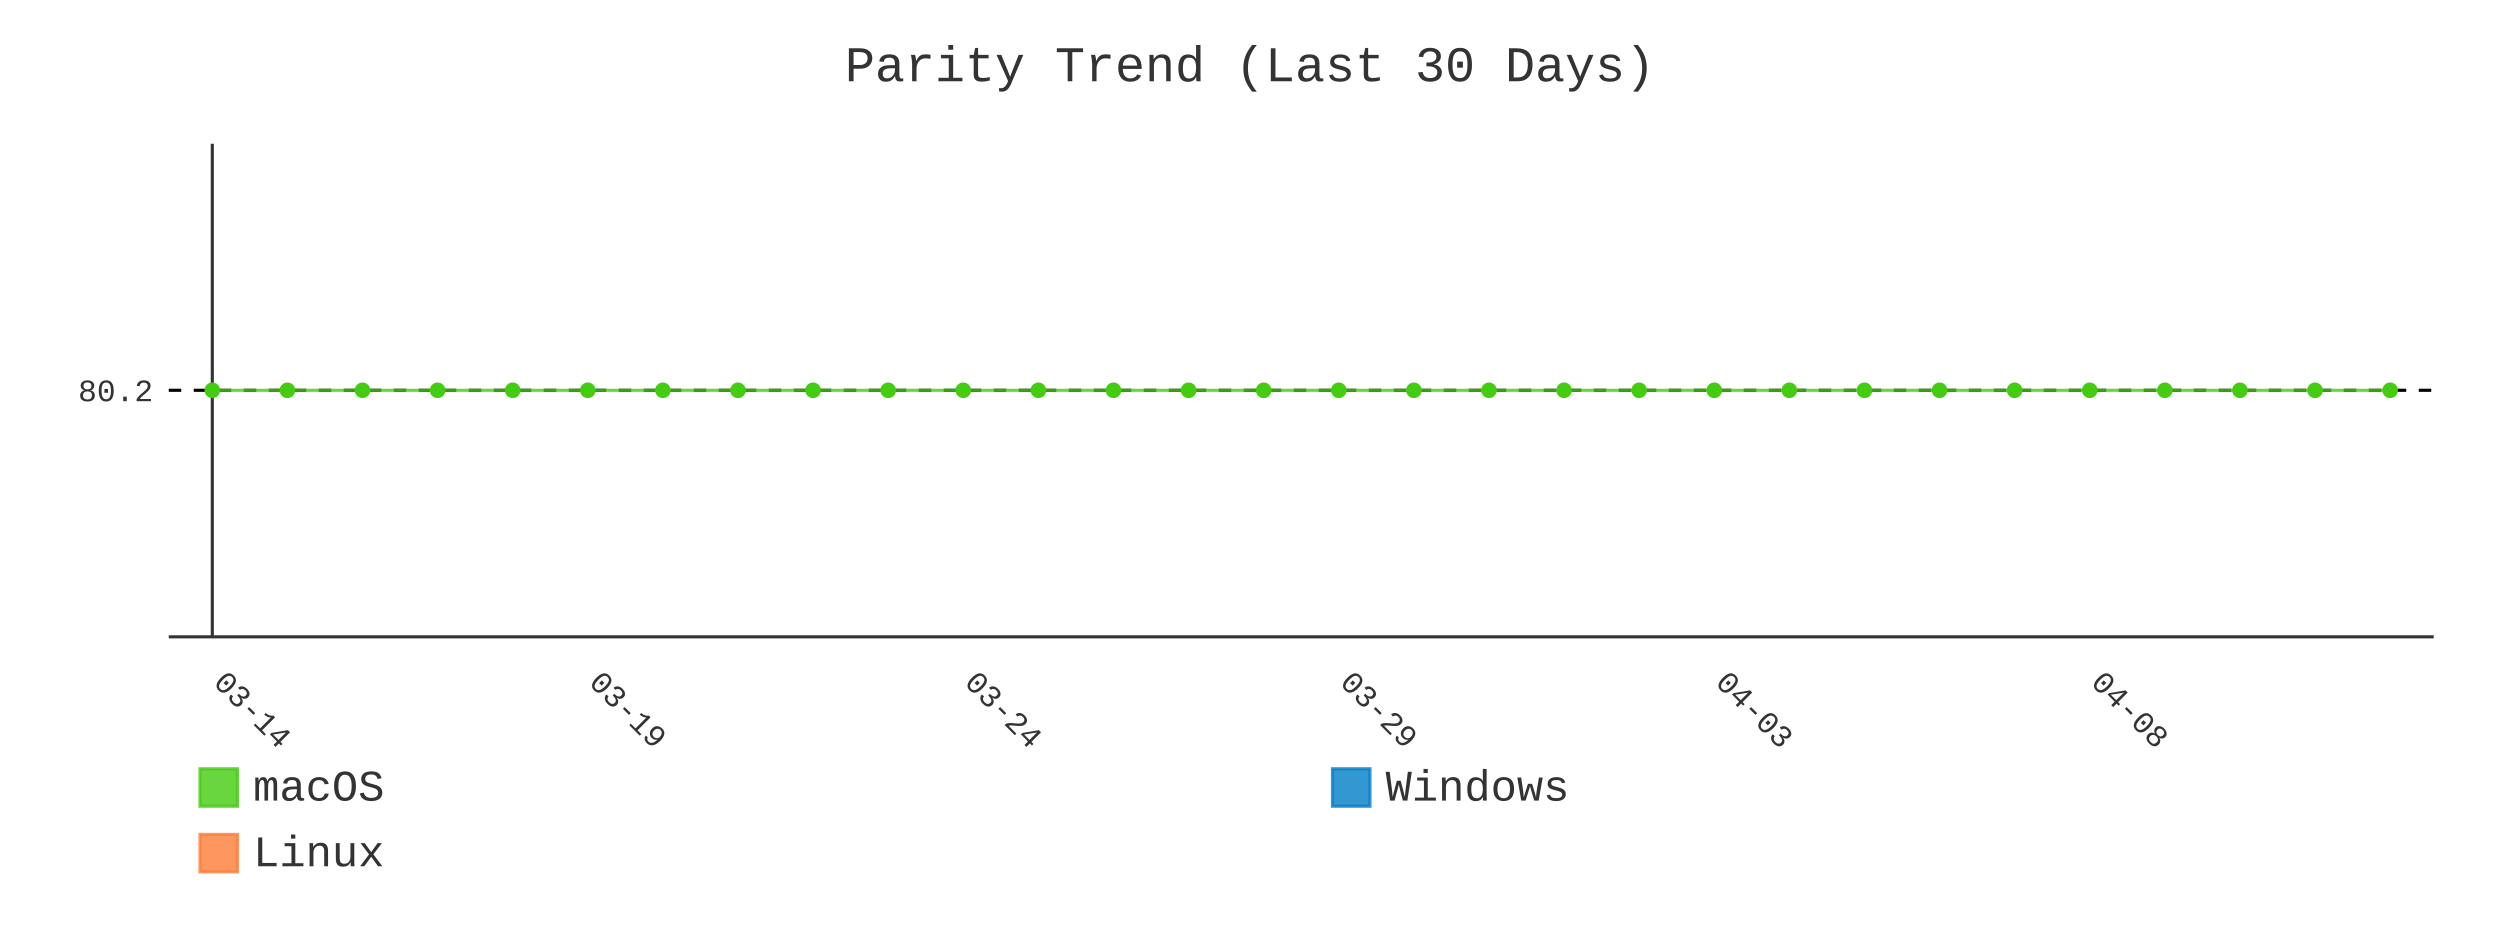
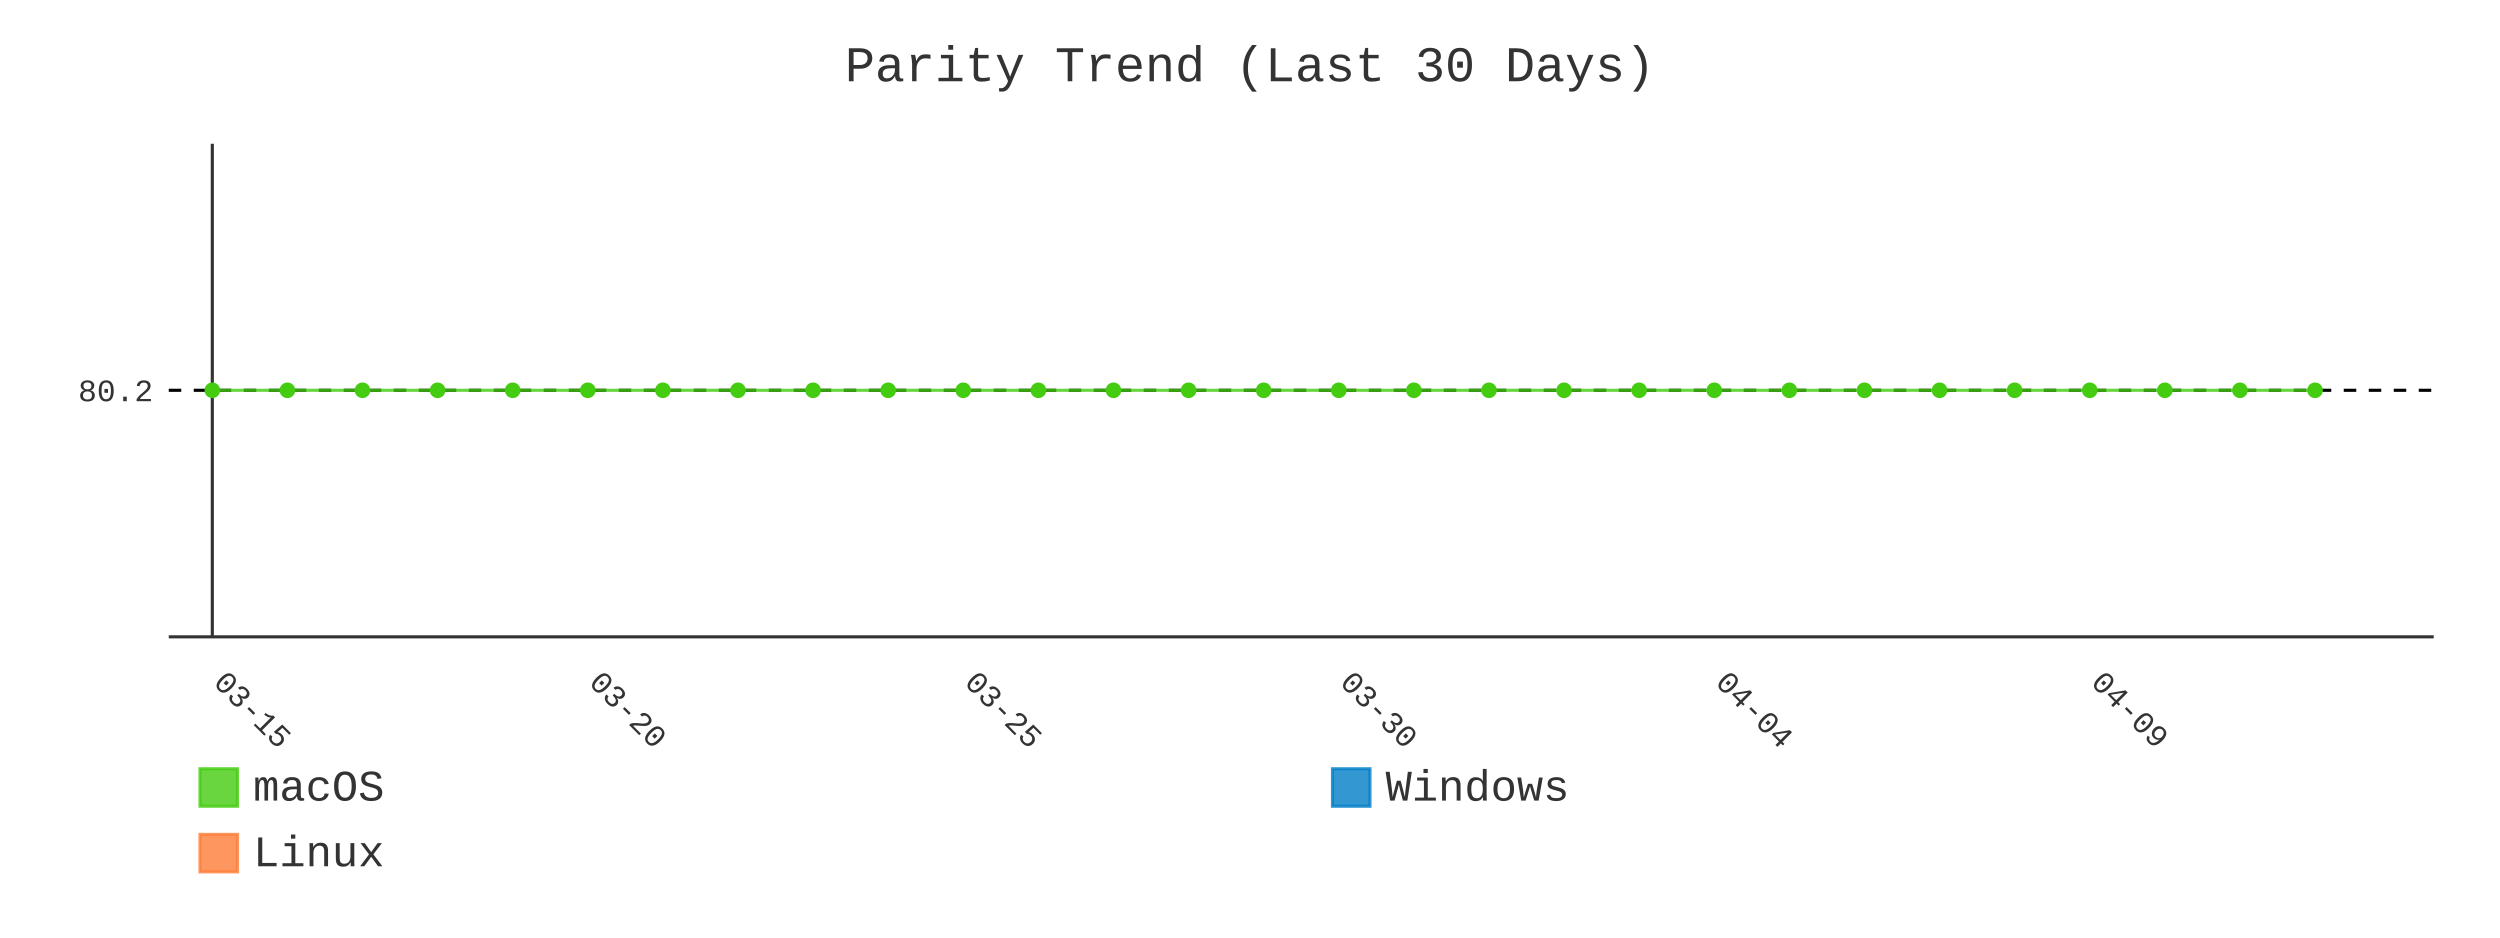
- <svg xmlns="http://www.w3.org/2000/svg" id="chart-e908b004-96dc-4128-bbdb-54dbcd628f6d" class="pygal-chart" viewBox="0 0 800 300">
+ <svg xmlns="http://www.w3.org/2000/svg" id="chart-7414e4e5-8382-4fe2-bc1c-372447f0df07" class="pygal-chart" viewBox="0 0 800 300">
  <defs>
-     <style type="text/css">#chart-e908b004-96dc-4128-bbdb-54dbcd628f6d{-webkit-user-select:none;-webkit-font-smoothing:antialiased;font-family:Consolas,"Liberation Mono",Menlo,Courier,monospace}#chart-e908b004-96dc-4128-bbdb-54dbcd628f6d .title{font-family:Consolas,"Liberation Mono",Menlo,Courier,monospace;font-size:16px}#chart-e908b004-96dc-4128-bbdb-54dbcd628f6d .legends .legend text{font-family:Consolas,"Liberation Mono",Menlo,Courier,monospace;font-size:14px}#chart-e908b004-96dc-4128-bbdb-54dbcd628f6d .axis text{font-family:Consolas,"Liberation Mono",Menlo,Courier,monospace;font-size:10px}#chart-e908b004-96dc-4128-bbdb-54dbcd628f6d .axis text.major{font-family:Consolas,"Liberation Mono",Menlo,Courier,monospace;font-size:10px}#chart-e908b004-96dc-4128-bbdb-54dbcd628f6d .text-overlay text.value{font-family:Consolas,"Liberation Mono",Menlo,Courier,monospace;font-size:16px}#chart-e908b004-96dc-4128-bbdb-54dbcd628f6d .text-overlay text.label{font-family:Consolas,"Liberation Mono",Menlo,Courier,monospace;font-size:10px}#chart-e908b004-96dc-4128-bbdb-54dbcd628f6d .tooltip{font-family:Consolas,"Liberation Mono",Menlo,Courier,monospace;font-size:14px}#chart-e908b004-96dc-4128-bbdb-54dbcd628f6d text.no_data{font-family:Consolas,"Liberation Mono",Menlo,Courier,monospace;font-size:64px}
- #chart-e908b004-96dc-4128-bbdb-54dbcd628f6d{background-color:transparent}#chart-e908b004-96dc-4128-bbdb-54dbcd628f6d path,#chart-e908b004-96dc-4128-bbdb-54dbcd628f6d line,#chart-e908b004-96dc-4128-bbdb-54dbcd628f6d rect,#chart-e908b004-96dc-4128-bbdb-54dbcd628f6d circle{-webkit-transition:400ms;-moz-transition:400ms;transition:400ms}#chart-e908b004-96dc-4128-bbdb-54dbcd628f6d .graph &gt; .background{fill:transparent}#chart-e908b004-96dc-4128-bbdb-54dbcd628f6d .plot &gt; .background{fill:transparent}#chart-e908b004-96dc-4128-bbdb-54dbcd628f6d .graph{fill:#333}#chart-e908b004-96dc-4128-bbdb-54dbcd628f6d text.no_data{fill:#333}#chart-e908b004-96dc-4128-bbdb-54dbcd628f6d .title{fill:#333}#chart-e908b004-96dc-4128-bbdb-54dbcd628f6d .legends .legend text{fill:#333}#chart-e908b004-96dc-4128-bbdb-54dbcd628f6d .legends .legend:hover text{fill:#333}#chart-e908b004-96dc-4128-bbdb-54dbcd628f6d .axis .line{stroke:#333}#chart-e908b004-96dc-4128-bbdb-54dbcd628f6d .axis .guide.line{stroke:#666}#chart-e908b004-96dc-4128-bbdb-54dbcd628f6d .axis .major.line{stroke:#333}#chart-e908b004-96dc-4128-bbdb-54dbcd628f6d .axis text.major{fill:#333}#chart-e908b004-96dc-4128-bbdb-54dbcd628f6d .axis.y .guides:hover .guide.line,#chart-e908b004-96dc-4128-bbdb-54dbcd628f6d .line-graph .axis.x .guides:hover .guide.line,#chart-e908b004-96dc-4128-bbdb-54dbcd628f6d .stackedline-graph .axis.x .guides:hover .guide.line,#chart-e908b004-96dc-4128-bbdb-54dbcd628f6d .xy-graph .axis.x .guides:hover .guide.line{stroke:#333}#chart-e908b004-96dc-4128-bbdb-54dbcd628f6d .axis .guides:hover text{fill:#333}#chart-e908b004-96dc-4128-bbdb-54dbcd628f6d .reactive{fill-opacity:.8;stroke-opacity:.8;stroke-width:1}#chart-e908b004-96dc-4128-bbdb-54dbcd628f6d .ci{stroke:#333}#chart-e908b004-96dc-4128-bbdb-54dbcd628f6d .reactive.active,#chart-e908b004-96dc-4128-bbdb-54dbcd628f6d .active .reactive{fill-opacity:.9;stroke-opacity:.9;stroke-width:4}#chart-e908b004-96dc-4128-bbdb-54dbcd628f6d .ci .reactive.active{stroke-width:1.5}#chart-e908b004-96dc-4128-bbdb-54dbcd628f6d .series text{fill:#333}#chart-e908b004-96dc-4128-bbdb-54dbcd628f6d .tooltip rect{fill:transparent;stroke:#333;-webkit-transition:opacity 400ms;-moz-transition:opacity 400ms;transition:opacity 400ms}#chart-e908b004-96dc-4128-bbdb-54dbcd628f6d .tooltip .label{fill:#333}#chart-e908b004-96dc-4128-bbdb-54dbcd628f6d .tooltip .label{fill:#333}#chart-e908b004-96dc-4128-bbdb-54dbcd628f6d .tooltip .legend{font-size:.8em;fill:#666}#chart-e908b004-96dc-4128-bbdb-54dbcd628f6d .tooltip .x_label{font-size:.6em;fill:#333}#chart-e908b004-96dc-4128-bbdb-54dbcd628f6d .tooltip .xlink{font-size:.5em;text-decoration:underline}#chart-e908b004-96dc-4128-bbdb-54dbcd628f6d .tooltip .value{font-size:1.5em}#chart-e908b004-96dc-4128-bbdb-54dbcd628f6d .bound{font-size:.5em}#chart-e908b004-96dc-4128-bbdb-54dbcd628f6d .max-value{font-size:.75em;fill:#666}#chart-e908b004-96dc-4128-bbdb-54dbcd628f6d .map-element{fill:transparent;stroke:#666 !important}#chart-e908b004-96dc-4128-bbdb-54dbcd628f6d .map-element .reactive{fill-opacity:inherit;stroke-opacity:inherit}#chart-e908b004-96dc-4128-bbdb-54dbcd628f6d .color-0,#chart-e908b004-96dc-4128-bbdb-54dbcd628f6d .color-0 a:visited{stroke:#4c1;fill:#4c1}#chart-e908b004-96dc-4128-bbdb-54dbcd628f6d .color-1,#chart-e908b004-96dc-4128-bbdb-54dbcd628f6d .color-1 a:visited{stroke:#007ec6;fill:#007ec6}#chart-e908b004-96dc-4128-bbdb-54dbcd628f6d .color-2,#chart-e908b004-96dc-4128-bbdb-54dbcd628f6d .color-2 a:visited{stroke:#fe7d37;fill:#fe7d37}#chart-e908b004-96dc-4128-bbdb-54dbcd628f6d .text-overlay .color-0 text{fill:black}#chart-e908b004-96dc-4128-bbdb-54dbcd628f6d .text-overlay .color-1 text{fill:black}#chart-e908b004-96dc-4128-bbdb-54dbcd628f6d .text-overlay .color-2 text{fill:black}#chart-e908b004-96dc-4128-bbdb-54dbcd628f6d .series{stroke-width:2}#chart-e908b004-96dc-4128-bbdb-54dbcd628f6d .series.serie-0{stroke-width:2}#chart-e908b004-96dc-4128-bbdb-54dbcd628f6d .series.serie-1{stroke-width:2}#chart-e908b004-96dc-4128-bbdb-54dbcd628f6d .series.serie-2{stroke-width:2}
- #chart-e908b004-96dc-4128-bbdb-54dbcd628f6d text.no_data{text-anchor:middle}#chart-e908b004-96dc-4128-bbdb-54dbcd628f6d .guide.line{fill:none}#chart-e908b004-96dc-4128-bbdb-54dbcd628f6d .centered{text-anchor:middle}#chart-e908b004-96dc-4128-bbdb-54dbcd628f6d .title{text-anchor:middle}#chart-e908b004-96dc-4128-bbdb-54dbcd628f6d .legends .legend text{fill-opacity:1}#chart-e908b004-96dc-4128-bbdb-54dbcd628f6d .axis.x text{text-anchor:middle}#chart-e908b004-96dc-4128-bbdb-54dbcd628f6d .axis.x:not(.web) text[transform]{text-anchor:start}#chart-e908b004-96dc-4128-bbdb-54dbcd628f6d .axis.x:not(.web) text[transform].backwards{text-anchor:end}#chart-e908b004-96dc-4128-bbdb-54dbcd628f6d .axis.y text{text-anchor:end}#chart-e908b004-96dc-4128-bbdb-54dbcd628f6d .axis.y text[transform].backwards{text-anchor:start}#chart-e908b004-96dc-4128-bbdb-54dbcd628f6d .axis.y2 text{text-anchor:start}#chart-e908b004-96dc-4128-bbdb-54dbcd628f6d .axis.y2 text[transform].backwards{text-anchor:end}#chart-e908b004-96dc-4128-bbdb-54dbcd628f6d .axis .guide.line{stroke-dasharray:4,4;stroke:black}#chart-e908b004-96dc-4128-bbdb-54dbcd628f6d .axis .major.guide.line{stroke-dasharray:6,6;stroke:black}#chart-e908b004-96dc-4128-bbdb-54dbcd628f6d .horizontal .axis.y .guide.line,#chart-e908b004-96dc-4128-bbdb-54dbcd628f6d .horizontal .axis.y2 .guide.line,#chart-e908b004-96dc-4128-bbdb-54dbcd628f6d .vertical .axis.x .guide.line{opacity:0}#chart-e908b004-96dc-4128-bbdb-54dbcd628f6d .horizontal .axis.always_show .guide.line,#chart-e908b004-96dc-4128-bbdb-54dbcd628f6d .vertical .axis.always_show .guide.line{opacity:1 !important}#chart-e908b004-96dc-4128-bbdb-54dbcd628f6d .axis.y .guides:hover .guide.line,#chart-e908b004-96dc-4128-bbdb-54dbcd628f6d .axis.y2 .guides:hover .guide.line,#chart-e908b004-96dc-4128-bbdb-54dbcd628f6d .axis.x .guides:hover .guide.line{opacity:1}#chart-e908b004-96dc-4128-bbdb-54dbcd628f6d .axis .guides:hover text{opacity:1}#chart-e908b004-96dc-4128-bbdb-54dbcd628f6d .nofill{fill:none}#chart-e908b004-96dc-4128-bbdb-54dbcd628f6d .subtle-fill{fill-opacity:.2}#chart-e908b004-96dc-4128-bbdb-54dbcd628f6d .dot{stroke-width:1px;fill-opacity:1;stroke-opacity:1}#chart-e908b004-96dc-4128-bbdb-54dbcd628f6d .dot.active{stroke-width:5px}#chart-e908b004-96dc-4128-bbdb-54dbcd628f6d .dot.negative{fill:transparent}#chart-e908b004-96dc-4128-bbdb-54dbcd628f6d text,#chart-e908b004-96dc-4128-bbdb-54dbcd628f6d tspan{stroke:none !important}#chart-e908b004-96dc-4128-bbdb-54dbcd628f6d .series text.active{opacity:1}#chart-e908b004-96dc-4128-bbdb-54dbcd628f6d .tooltip rect{fill-opacity:.95;stroke-width:.5}#chart-e908b004-96dc-4128-bbdb-54dbcd628f6d .tooltip text{fill-opacity:1}#chart-e908b004-96dc-4128-bbdb-54dbcd628f6d .showable{visibility:hidden}#chart-e908b004-96dc-4128-bbdb-54dbcd628f6d .showable.shown{visibility:visible}#chart-e908b004-96dc-4128-bbdb-54dbcd628f6d .gauge-background{fill:rgba(229,229,229,1);stroke:none}#chart-e908b004-96dc-4128-bbdb-54dbcd628f6d .bg-lines{stroke:transparent;stroke-width:2px}</style>
+     <style type="text/css">#chart-7414e4e5-8382-4fe2-bc1c-372447f0df07{-webkit-user-select:none;-webkit-font-smoothing:antialiased;font-family:Consolas,"Liberation Mono",Menlo,Courier,monospace}#chart-7414e4e5-8382-4fe2-bc1c-372447f0df07 .title{font-family:Consolas,"Liberation Mono",Menlo,Courier,monospace;font-size:16px}#chart-7414e4e5-8382-4fe2-bc1c-372447f0df07 .legends .legend text{font-family:Consolas,"Liberation Mono",Menlo,Courier,monospace;font-size:14px}#chart-7414e4e5-8382-4fe2-bc1c-372447f0df07 .axis text{font-family:Consolas,"Liberation Mono",Menlo,Courier,monospace;font-size:10px}#chart-7414e4e5-8382-4fe2-bc1c-372447f0df07 .axis text.major{font-family:Consolas,"Liberation Mono",Menlo,Courier,monospace;font-size:10px}#chart-7414e4e5-8382-4fe2-bc1c-372447f0df07 .text-overlay text.value{font-family:Consolas,"Liberation Mono",Menlo,Courier,monospace;font-size:16px}#chart-7414e4e5-8382-4fe2-bc1c-372447f0df07 .text-overlay text.label{font-family:Consolas,"Liberation Mono",Menlo,Courier,monospace;font-size:10px}#chart-7414e4e5-8382-4fe2-bc1c-372447f0df07 .tooltip{font-family:Consolas,"Liberation Mono",Menlo,Courier,monospace;font-size:14px}#chart-7414e4e5-8382-4fe2-bc1c-372447f0df07 text.no_data{font-family:Consolas,"Liberation Mono",Menlo,Courier,monospace;font-size:64px}
+ #chart-7414e4e5-8382-4fe2-bc1c-372447f0df07{background-color:transparent}#chart-7414e4e5-8382-4fe2-bc1c-372447f0df07 path,#chart-7414e4e5-8382-4fe2-bc1c-372447f0df07 line,#chart-7414e4e5-8382-4fe2-bc1c-372447f0df07 rect,#chart-7414e4e5-8382-4fe2-bc1c-372447f0df07 circle{-webkit-transition:400ms;-moz-transition:400ms;transition:400ms}#chart-7414e4e5-8382-4fe2-bc1c-372447f0df07 .graph &gt; .background{fill:transparent}#chart-7414e4e5-8382-4fe2-bc1c-372447f0df07 .plot &gt; .background{fill:transparent}#chart-7414e4e5-8382-4fe2-bc1c-372447f0df07 .graph{fill:#333}#chart-7414e4e5-8382-4fe2-bc1c-372447f0df07 text.no_data{fill:#333}#chart-7414e4e5-8382-4fe2-bc1c-372447f0df07 .title{fill:#333}#chart-7414e4e5-8382-4fe2-bc1c-372447f0df07 .legends .legend text{fill:#333}#chart-7414e4e5-8382-4fe2-bc1c-372447f0df07 .legends .legend:hover text{fill:#333}#chart-7414e4e5-8382-4fe2-bc1c-372447f0df07 .axis .line{stroke:#333}#chart-7414e4e5-8382-4fe2-bc1c-372447f0df07 .axis .guide.line{stroke:#666}#chart-7414e4e5-8382-4fe2-bc1c-372447f0df07 .axis .major.line{stroke:#333}#chart-7414e4e5-8382-4fe2-bc1c-372447f0df07 .axis text.major{fill:#333}#chart-7414e4e5-8382-4fe2-bc1c-372447f0df07 .axis.y .guides:hover .guide.line,#chart-7414e4e5-8382-4fe2-bc1c-372447f0df07 .line-graph .axis.x .guides:hover .guide.line,#chart-7414e4e5-8382-4fe2-bc1c-372447f0df07 .stackedline-graph .axis.x .guides:hover .guide.line,#chart-7414e4e5-8382-4fe2-bc1c-372447f0df07 .xy-graph .axis.x .guides:hover .guide.line{stroke:#333}#chart-7414e4e5-8382-4fe2-bc1c-372447f0df07 .axis .guides:hover text{fill:#333}#chart-7414e4e5-8382-4fe2-bc1c-372447f0df07 .reactive{fill-opacity:.8;stroke-opacity:.8;stroke-width:1}#chart-7414e4e5-8382-4fe2-bc1c-372447f0df07 .ci{stroke:#333}#chart-7414e4e5-8382-4fe2-bc1c-372447f0df07 .reactive.active,#chart-7414e4e5-8382-4fe2-bc1c-372447f0df07 .active .reactive{fill-opacity:.9;stroke-opacity:.9;stroke-width:4}#chart-7414e4e5-8382-4fe2-bc1c-372447f0df07 .ci .reactive.active{stroke-width:1.5}#chart-7414e4e5-8382-4fe2-bc1c-372447f0df07 .series text{fill:#333}#chart-7414e4e5-8382-4fe2-bc1c-372447f0df07 .tooltip rect{fill:transparent;stroke:#333;-webkit-transition:opacity 400ms;-moz-transition:opacity 400ms;transition:opacity 400ms}#chart-7414e4e5-8382-4fe2-bc1c-372447f0df07 .tooltip .label{fill:#333}#chart-7414e4e5-8382-4fe2-bc1c-372447f0df07 .tooltip .label{fill:#333}#chart-7414e4e5-8382-4fe2-bc1c-372447f0df07 .tooltip .legend{font-size:.8em;fill:#666}#chart-7414e4e5-8382-4fe2-bc1c-372447f0df07 .tooltip .x_label{font-size:.6em;fill:#333}#chart-7414e4e5-8382-4fe2-bc1c-372447f0df07 .tooltip .xlink{font-size:.5em;text-decoration:underline}#chart-7414e4e5-8382-4fe2-bc1c-372447f0df07 .tooltip .value{font-size:1.5em}#chart-7414e4e5-8382-4fe2-bc1c-372447f0df07 .bound{font-size:.5em}#chart-7414e4e5-8382-4fe2-bc1c-372447f0df07 .max-value{font-size:.75em;fill:#666}#chart-7414e4e5-8382-4fe2-bc1c-372447f0df07 .map-element{fill:transparent;stroke:#666 !important}#chart-7414e4e5-8382-4fe2-bc1c-372447f0df07 .map-element .reactive{fill-opacity:inherit;stroke-opacity:inherit}#chart-7414e4e5-8382-4fe2-bc1c-372447f0df07 .color-0,#chart-7414e4e5-8382-4fe2-bc1c-372447f0df07 .color-0 a:visited{stroke:#4c1;fill:#4c1}#chart-7414e4e5-8382-4fe2-bc1c-372447f0df07 .color-1,#chart-7414e4e5-8382-4fe2-bc1c-372447f0df07 .color-1 a:visited{stroke:#007ec6;fill:#007ec6}#chart-7414e4e5-8382-4fe2-bc1c-372447f0df07 .color-2,#chart-7414e4e5-8382-4fe2-bc1c-372447f0df07 .color-2 a:visited{stroke:#fe7d37;fill:#fe7d37}#chart-7414e4e5-8382-4fe2-bc1c-372447f0df07 .text-overlay .color-0 text{fill:black}#chart-7414e4e5-8382-4fe2-bc1c-372447f0df07 .text-overlay .color-1 text{fill:black}#chart-7414e4e5-8382-4fe2-bc1c-372447f0df07 .text-overlay .color-2 text{fill:black}#chart-7414e4e5-8382-4fe2-bc1c-372447f0df07 .series{stroke-width:2}#chart-7414e4e5-8382-4fe2-bc1c-372447f0df07 .series.serie-0{stroke-width:2}#chart-7414e4e5-8382-4fe2-bc1c-372447f0df07 .series.serie-1{stroke-width:2}#chart-7414e4e5-8382-4fe2-bc1c-372447f0df07 .series.serie-2{stroke-width:2}
+ #chart-7414e4e5-8382-4fe2-bc1c-372447f0df07 text.no_data{text-anchor:middle}#chart-7414e4e5-8382-4fe2-bc1c-372447f0df07 .guide.line{fill:none}#chart-7414e4e5-8382-4fe2-bc1c-372447f0df07 .centered{text-anchor:middle}#chart-7414e4e5-8382-4fe2-bc1c-372447f0df07 .title{text-anchor:middle}#chart-7414e4e5-8382-4fe2-bc1c-372447f0df07 .legends .legend text{fill-opacity:1}#chart-7414e4e5-8382-4fe2-bc1c-372447f0df07 .axis.x text{text-anchor:middle}#chart-7414e4e5-8382-4fe2-bc1c-372447f0df07 .axis.x:not(.web) text[transform]{text-anchor:start}#chart-7414e4e5-8382-4fe2-bc1c-372447f0df07 .axis.x:not(.web) text[transform].backwards{text-anchor:end}#chart-7414e4e5-8382-4fe2-bc1c-372447f0df07 .axis.y text{text-anchor:end}#chart-7414e4e5-8382-4fe2-bc1c-372447f0df07 .axis.y text[transform].backwards{text-anchor:start}#chart-7414e4e5-8382-4fe2-bc1c-372447f0df07 .axis.y2 text{text-anchor:start}#chart-7414e4e5-8382-4fe2-bc1c-372447f0df07 .axis.y2 text[transform].backwards{text-anchor:end}#chart-7414e4e5-8382-4fe2-bc1c-372447f0df07 .axis .guide.line{stroke-dasharray:4,4;stroke:black}#chart-7414e4e5-8382-4fe2-bc1c-372447f0df07 .axis .major.guide.line{stroke-dasharray:6,6;stroke:black}#chart-7414e4e5-8382-4fe2-bc1c-372447f0df07 .horizontal .axis.y .guide.line,#chart-7414e4e5-8382-4fe2-bc1c-372447f0df07 .horizontal .axis.y2 .guide.line,#chart-7414e4e5-8382-4fe2-bc1c-372447f0df07 .vertical .axis.x .guide.line{opacity:0}#chart-7414e4e5-8382-4fe2-bc1c-372447f0df07 .horizontal .axis.always_show .guide.line,#chart-7414e4e5-8382-4fe2-bc1c-372447f0df07 .vertical .axis.always_show .guide.line{opacity:1 !important}#chart-7414e4e5-8382-4fe2-bc1c-372447f0df07 .axis.y .guides:hover .guide.line,#chart-7414e4e5-8382-4fe2-bc1c-372447f0df07 .axis.y2 .guides:hover .guide.line,#chart-7414e4e5-8382-4fe2-bc1c-372447f0df07 .axis.x .guides:hover .guide.line{opacity:1}#chart-7414e4e5-8382-4fe2-bc1c-372447f0df07 .axis .guides:hover text{opacity:1}#chart-7414e4e5-8382-4fe2-bc1c-372447f0df07 .nofill{fill:none}#chart-7414e4e5-8382-4fe2-bc1c-372447f0df07 .subtle-fill{fill-opacity:.2}#chart-7414e4e5-8382-4fe2-bc1c-372447f0df07 .dot{stroke-width:1px;fill-opacity:1;stroke-opacity:1}#chart-7414e4e5-8382-4fe2-bc1c-372447f0df07 .dot.active{stroke-width:5px}#chart-7414e4e5-8382-4fe2-bc1c-372447f0df07 .dot.negative{fill:transparent}#chart-7414e4e5-8382-4fe2-bc1c-372447f0df07 text,#chart-7414e4e5-8382-4fe2-bc1c-372447f0df07 tspan{stroke:none !important}#chart-7414e4e5-8382-4fe2-bc1c-372447f0df07 .series text.active{opacity:1}#chart-7414e4e5-8382-4fe2-bc1c-372447f0df07 .tooltip rect{fill-opacity:.95;stroke-width:.5}#chart-7414e4e5-8382-4fe2-bc1c-372447f0df07 .tooltip text{fill-opacity:1}#chart-7414e4e5-8382-4fe2-bc1c-372447f0df07 .showable{visibility:hidden}#chart-7414e4e5-8382-4fe2-bc1c-372447f0df07 .showable.shown{visibility:visible}#chart-7414e4e5-8382-4fe2-bc1c-372447f0df07 .gauge-background{fill:rgba(229,229,229,1);stroke:none}#chart-7414e4e5-8382-4fe2-bc1c-372447f0df07 .bg-lines{stroke:transparent;stroke-width:2px}</style>
  </defs>
  <g class="graph line-graph vertical">
    <rect x="0" y="0" width="800" height="300" class="background" />
    <g transform="translate(54, 46)" class="plot">
      <rect x="0" y="0" width="724.787" height="157.787" class="background" />
      <g class="axis y always_show">
        <path d="M0 157.787 h724.787" class="line" />
        <g class="guides">
          <path d="M0 78.893 h724.787" class="guide line" />
          <text x="-5" y="82.393" class="">80.2</text>
        </g>
      </g>
      <g class="axis x">
        <g class="guides">
          <path d="M13.938 0 v157.787" class="major line" />
-           <text x="13.938" y="172.787" class="major" transform="rotate(45 13.93821 172.7868)">03-14</text>
+           <text x="13.938" y="172.787" class="major" transform="rotate(45 13.93821 172.7868)">03-15</text>
        </g>
        <g class="guides">
          <path d="M134.095 0 v157.787" class="major guide line" />
-           <text x="134.095" y="172.787" class="major" transform="rotate(45 134.0952 172.7868)">03-19</text>
+           <text x="134.095" y="172.787" class="major" transform="rotate(45 134.0952 172.7868)">03-20</text>
        </g>
        <g class="guides">
          <path d="M254.252 0 v157.787" class="major guide line" />
-           <text x="254.252" y="172.787" class="major" transform="rotate(45 254.2521 172.7868)">03-24</text>
+           <text x="254.252" y="172.787" class="major" transform="rotate(45 254.2521 172.7868)">03-25</text>
        </g>
        <g class="guides">
          <path d="M374.409 0 v157.787" class="major guide line" />
-           <text x="374.409" y="172.787" class="major" transform="rotate(45 374.4091 172.7868)">03-29</text>
+           <text x="374.409" y="172.787" class="major" transform="rotate(45 374.4091 172.7868)">03-30</text>
        </g>
        <g class="guides">
          <path d="M494.566 0 v157.787" class="major guide line" />
-           <text x="494.566" y="172.787" class="major" transform="rotate(45 494.5661 172.7868)">04-03</text>
+           <text x="494.566" y="172.787" class="major" transform="rotate(45 494.5661 172.7868)">04-04</text>
        </g>
        <g class="guides">
          <path d="M614.723 0 v157.787" class="major guide line" />
-           <text x="614.723" y="172.787" class="major" transform="rotate(45 614.723 172.7868)">04-08</text>
+           <text x="614.723" y="172.787" class="major" transform="rotate(45 614.723 172.7868)">04-09</text>
        </g>
      </g>
      <g class="series serie-0 color-0">
-         <path d="M13.938 78.893 L37.97 78.893 62.001 78.893 86.032 78.893 110.064 78.893 134.095 78.893 158.127 78.893 182.158 78.893 206.189 78.893 230.221 78.893 254.252 78.893 278.284 78.893 302.315 78.893 326.346 78.893 350.378 78.893 374.409 78.893 398.44 78.893 422.472 78.893 446.503 78.893 470.535 78.893 494.566 78.893 518.597 78.893 542.629 78.893 566.66 78.893 590.692 78.893 614.723 78.893 638.754 78.893 662.786 78.893 686.817 78.893 710.849 78.893" class="line reactive nofill" />
+         <path d="M13.938 78.893 L37.97 78.893 62.001 78.893 86.032 78.893 110.064 78.893 134.095 78.893 158.127 78.893 182.158 78.893 206.189 78.893 230.221 78.893 254.252 78.893 278.284 78.893 302.315 78.893 326.346 78.893 350.378 78.893 374.409 78.893 398.44 78.893 422.472 78.893 446.503 78.893 470.535 78.893 494.566 78.893 518.597 78.893 542.629 78.893 566.66 78.893 590.692 78.893 614.723 78.893 638.754 78.893 662.786 78.893 686.817 78.893" class="line reactive nofill" />
      </g>
      <g class="series serie-1 color-1" />
      <g class="series serie-2 color-2" />
    </g>
    <g class="titles">
      <text x="400.0" y="26" class="title plot_title">Parity Trend (Last 30 Days)</text>
    </g>
    <g transform="translate(54, 46)" class="plot overlay">
      <g class="series serie-0 color-0">
        <g class="dots">
          <circle cx="13.938" cy="78.893" r="2" class="dot reactive tooltip-trigger" />
        </g>
        <g class="dots">
          <circle cx="37.97" cy="78.893" r="2" class="dot reactive tooltip-trigger" />
        </g>
        <g class="dots">
          <circle cx="62.001" cy="78.893" r="2" class="dot reactive tooltip-trigger" />
        </g>
        <g class="dots">
          <circle cx="86.032" cy="78.893" r="2" class="dot reactive tooltip-trigger" />
        </g>
        <g class="dots">
          <circle cx="110.064" cy="78.893" r="2" class="dot reactive tooltip-trigger" />
        </g>
        <g class="dots">
          <circle cx="134.095" cy="78.893" r="2" class="dot reactive tooltip-trigger" />
        </g>
        <g class="dots">
          <circle cx="158.127" cy="78.893" r="2" class="dot reactive tooltip-trigger" />
        </g>
        <g class="dots">
          <circle cx="182.158" cy="78.893" r="2" class="dot reactive tooltip-trigger" />
        </g>
        <g class="dots">
          <circle cx="206.189" cy="78.893" r="2" class="dot reactive tooltip-trigger" />
        </g>
        <g class="dots">
          <circle cx="230.221" cy="78.893" r="2" class="dot reactive tooltip-trigger" />
        </g>
        <g class="dots">
          <circle cx="254.252" cy="78.893" r="2" class="dot reactive tooltip-trigger" />
        </g>
        <g class="dots">
          <circle cx="278.284" cy="78.893" r="2" class="dot reactive tooltip-trigger" />
        </g>
        <g class="dots">
          <circle cx="302.315" cy="78.893" r="2" class="dot reactive tooltip-trigger" />
        </g>
        <g class="dots">
          <circle cx="326.346" cy="78.893" r="2" class="dot reactive tooltip-trigger" />
        </g>
        <g class="dots">
          <circle cx="350.378" cy="78.893" r="2" class="dot reactive tooltip-trigger" />
        </g>
        <g class="dots">
          <circle cx="374.409" cy="78.893" r="2" class="dot reactive tooltip-trigger" />
        </g>
        <g class="dots">
          <circle cx="398.44" cy="78.893" r="2" class="dot reactive tooltip-trigger" />
        </g>
        <g class="dots">
          <circle cx="422.472" cy="78.893" r="2" class="dot reactive tooltip-trigger" />
        </g>
        <g class="dots">
          <circle cx="446.503" cy="78.893" r="2" class="dot reactive tooltip-trigger" />
        </g>
        <g class="dots">
          <circle cx="470.535" cy="78.893" r="2" class="dot reactive tooltip-trigger" />
        </g>
        <g class="dots">
          <circle cx="494.566" cy="78.893" r="2" class="dot reactive tooltip-trigger" />
        </g>
        <g class="dots">
          <circle cx="518.597" cy="78.893" r="2" class="dot reactive tooltip-trigger" />
        </g>
        <g class="dots">
          <circle cx="542.629" cy="78.893" r="2" class="dot reactive tooltip-trigger" />
        </g>
        <g class="dots">
          <circle cx="566.66" cy="78.893" r="2" class="dot reactive tooltip-trigger" />
        </g>
        <g class="dots">
          <circle cx="590.692" cy="78.893" r="2" class="dot reactive tooltip-trigger" />
        </g>
        <g class="dots">
          <circle cx="614.723" cy="78.893" r="2" class="dot reactive tooltip-trigger" />
        </g>
        <g class="dots">
          <circle cx="638.754" cy="78.893" r="2" class="dot reactive tooltip-trigger" />
        </g>
        <g class="dots">
          <circle cx="662.786" cy="78.893" r="2" class="dot reactive tooltip-trigger" />
        </g>
        <g class="dots">
          <circle cx="686.817" cy="78.893" r="2" class="dot reactive tooltip-trigger" />
        </g>
-         <g class="dots">
-           <circle cx="710.849" cy="78.893" r="2" class="dot reactive tooltip-trigger" />
-         </g>
      </g>
      <g class="series serie-1 color-1" />
      <g class="series serie-2 color-2" />
    </g>
    <g transform="translate(54, 46)" class="plot text-overlay">
      <g class="series serie-0 color-0" />
      <g class="series serie-1 color-1" />
      <g class="series serie-2 color-2" />
    </g>
    <g transform="translate(54, 46)" class="plot tooltip-overlay">
      <g transform="translate(0 0)" style="opacity: 0" class="tooltip">
        <rect rx="0" ry="0" width="0" height="0" class="tooltip-box" />
        <g class="text" />
      </g>
    </g>
    <g transform="translate(64, 245)" class="legends">
      <g id="activate-serie-0" class="legend reactive activate-serie">
        <rect x="0.0" y="1.0" width="12" height="12" class="color-0 reactive" />
        <text x="17.0" y="11.2">macOS</text>
      </g>
      <g id="activate-serie-1" class="legend reactive activate-serie">
        <rect x="362.393" y="1.0" width="12" height="12" class="color-1 reactive" />
        <text x="379.393" y="11.2">Windows</text>
      </g>
      <g id="activate-serie-2" class="legend reactive activate-serie">
        <rect x="0.0" y="22.0" width="12" height="12" class="color-2 reactive" />
        <text x="17.0" y="32.2">Linux</text>
      </g>
    </g>
  </g>
</svg>
